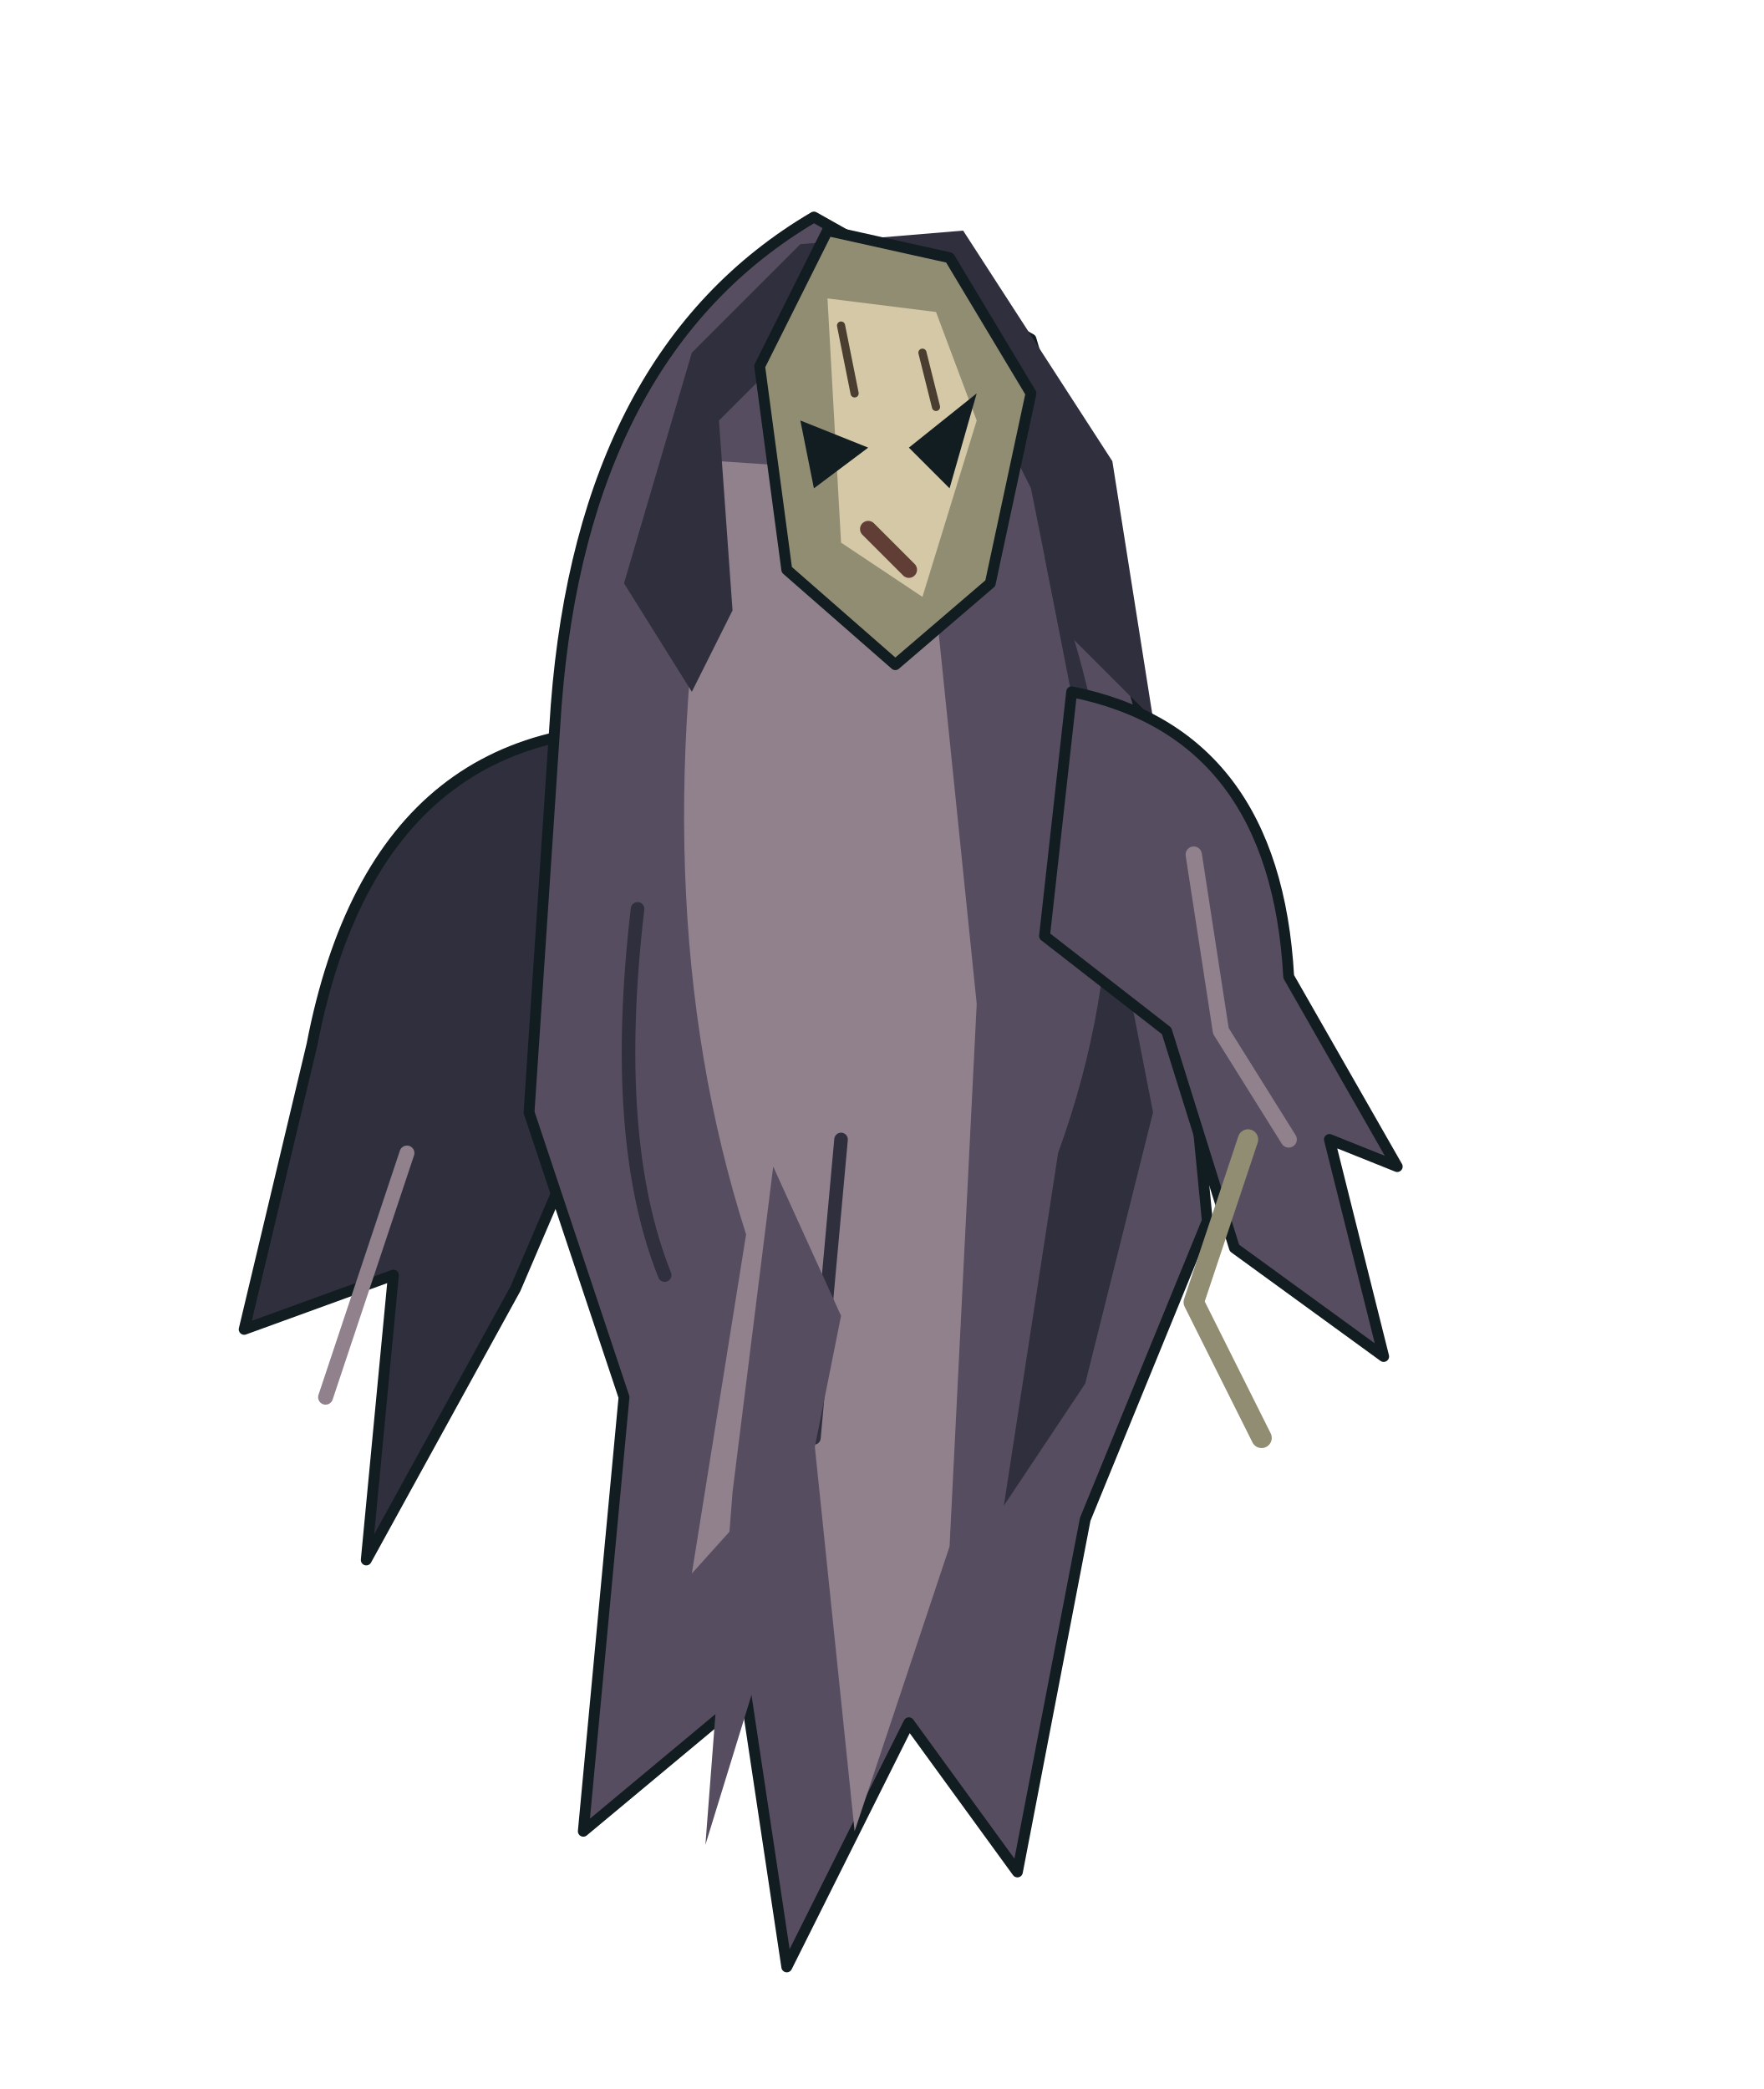
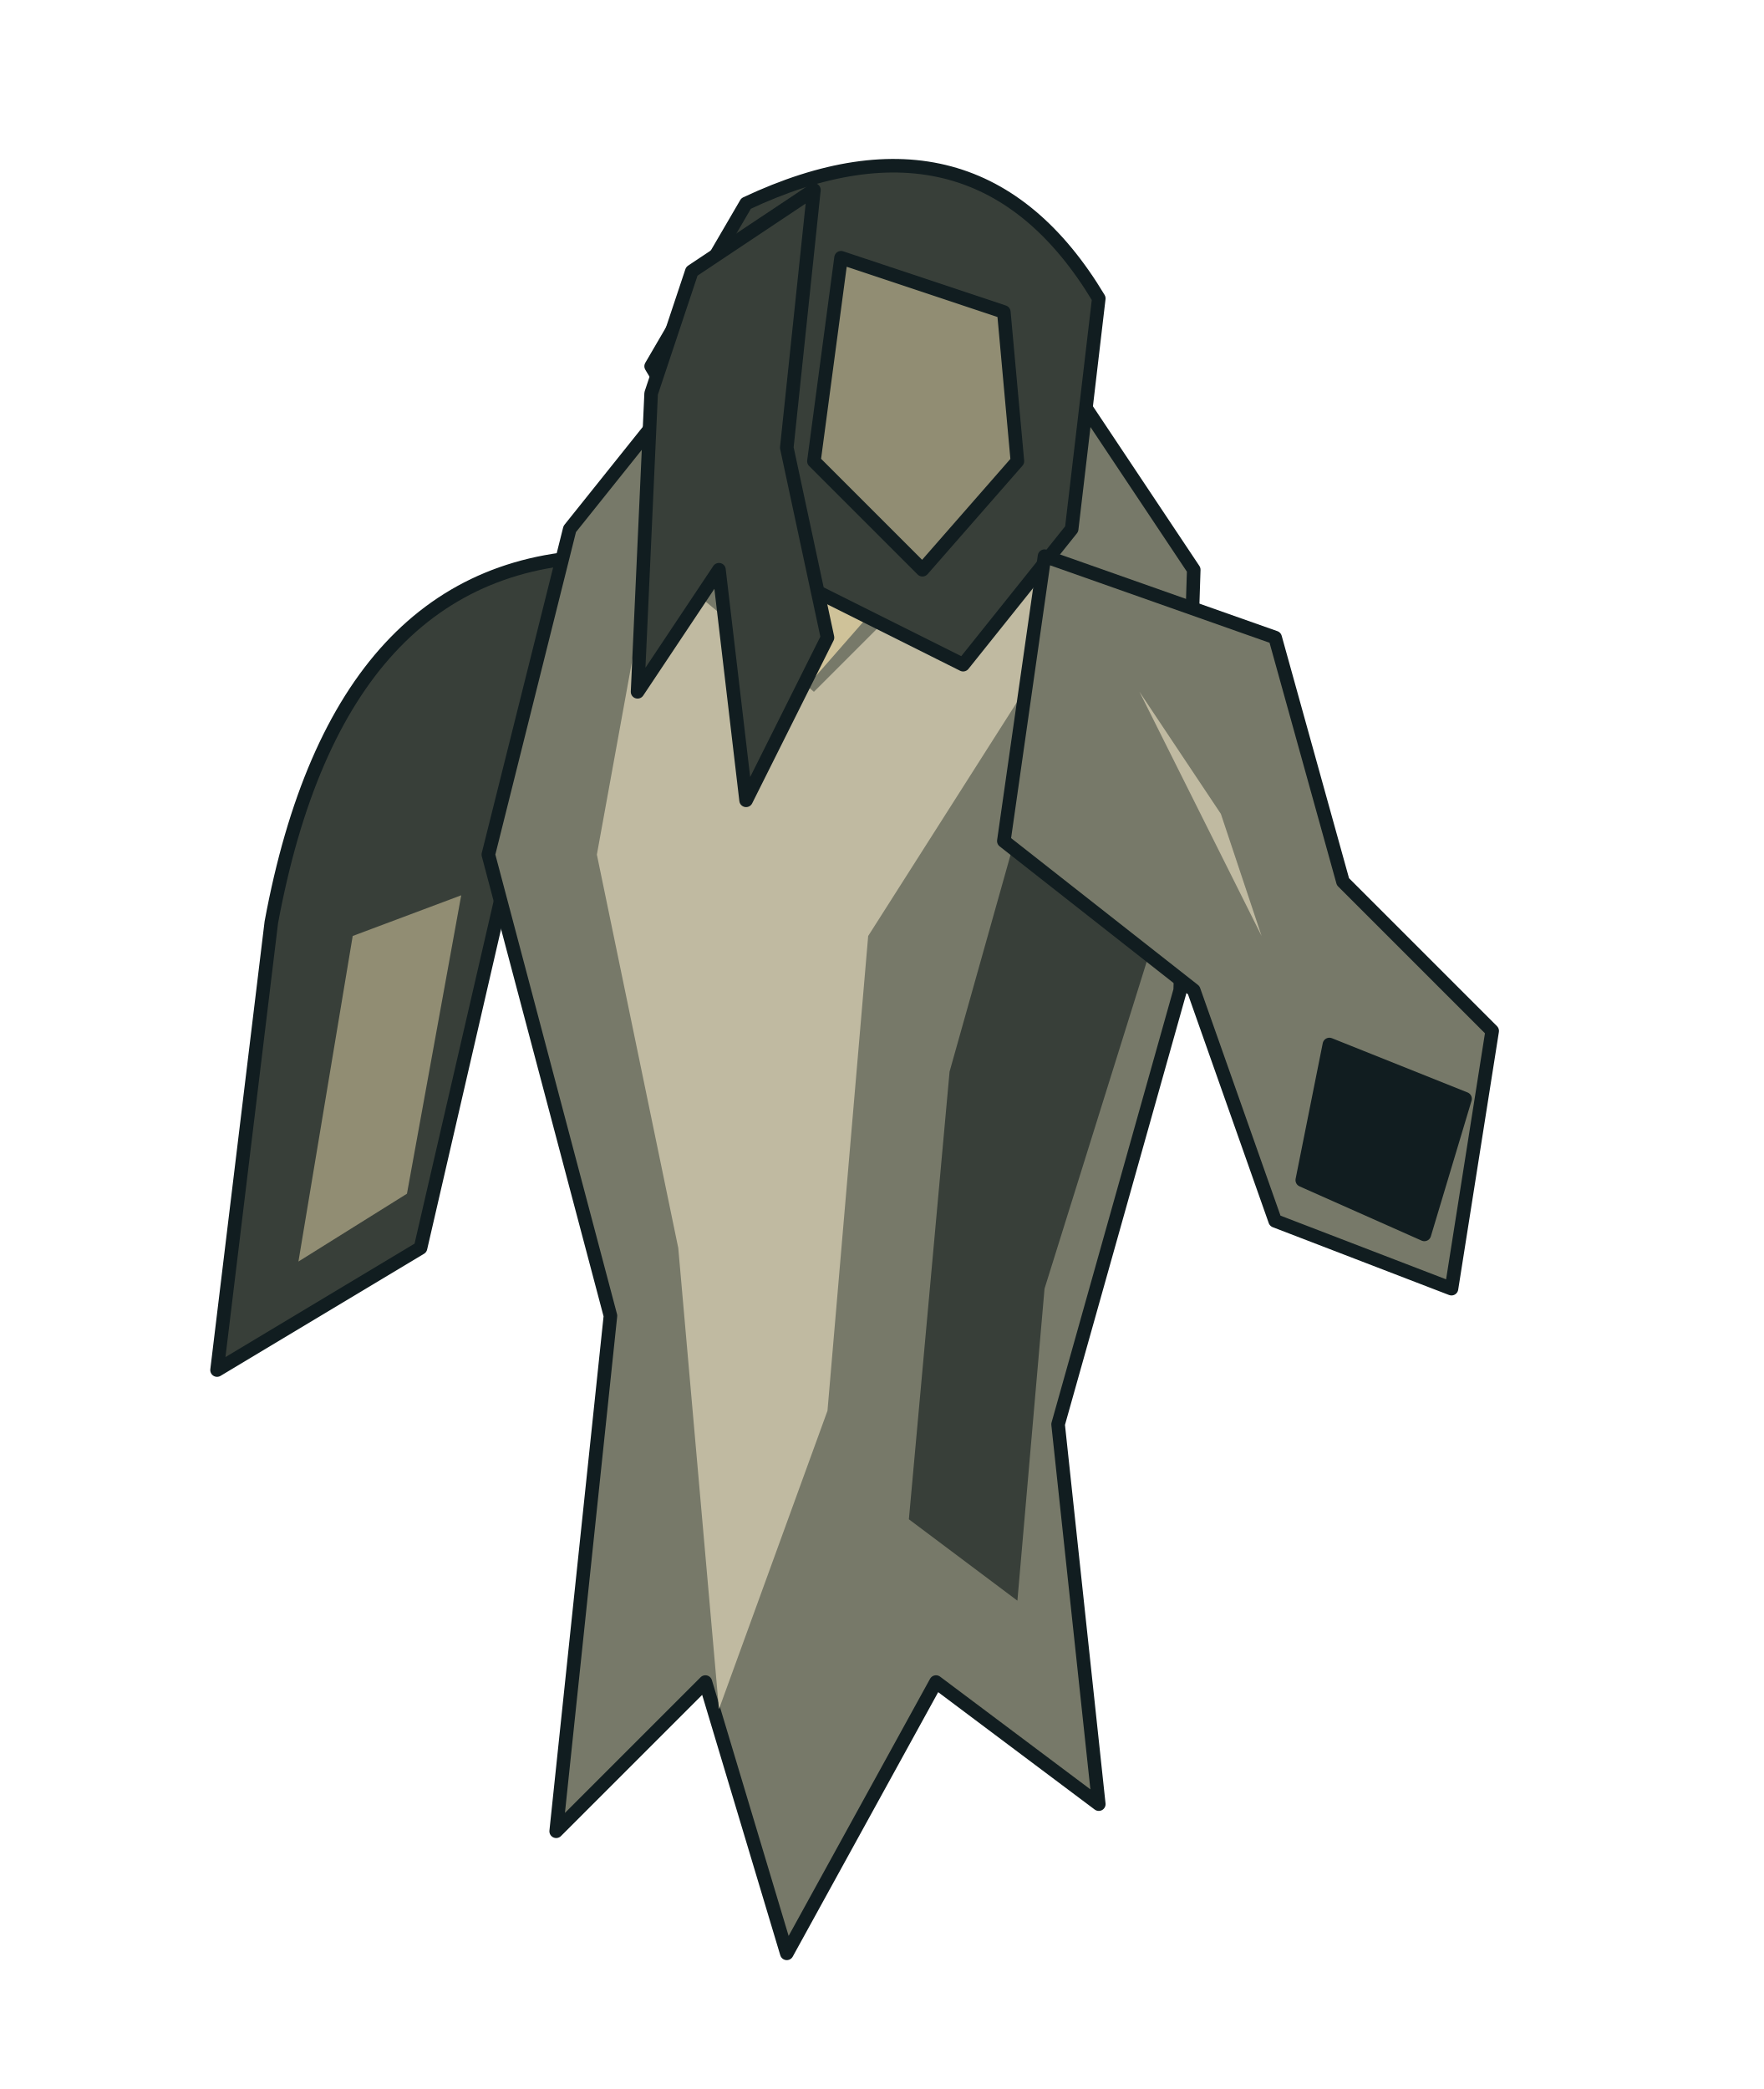
<svg xmlns="http://www.w3.org/2000/svg" viewBox="-65 -142 130 154" role="img">
  <g id="root" stroke-linejoin="round" stroke-linecap="round" />
  <g id="rear-sleeve" stroke-linejoin="round" stroke-linecap="round">
-     <path d="M-13 -88 Q-37 -91 -42 -65 L-47 -44 -36 -48 -38 -27 -27 -47 -21 -61Z" fill="#302f3d" stroke="#111d20" stroke-width="0.8" data-lod="0" />
-     <path d="M-35 -57 L-38 -48 -41 -39" fill="none" stroke="#90818d" stroke-width="1.1" data-lod="1" />
+     <path d="M-20 -101 Q-40 -101 -45 -74 L-49 -41 -34 -50 -28 -76 -11 -87Z" fill="#383f39" stroke="#111d20" stroke-width="1" data-lod="0" />
+     <path d="M-39 -73 L-43 -49 -35 -54 -31 -76Z" fill="#918d73" stroke="none" stroke-width="1" data-lod="0" />
  </g>
  <g id="body" stroke-linejoin="round" stroke-linecap="round">
-     <path d="M-5 -126 Q-22 -116 -24 -90 L-26 -60 -19 -39 -22 -7 -10 -17 -7 3 2 -15 10 -4 15 -30 24 -52 21 -83 11 -117Z" fill="#574d60" stroke="#111d20" stroke-width="0.8" data-lod="0" />
-     <path d="M-12 -108 Q-18 -76 -10 -51 L-14 -26 -5 -36 -2 -7 5 -28 7 -68 3 -107Z" fill="#90818d" stroke="none" stroke-width="0.8" data-lod="0" />
-     <path d="M12 -101 Q21 -79 13 -57 L9 -31 15 -40 20 -60Z" fill="#302f3d" stroke="none" stroke-width="0.8" data-lod="0" />
-     <path d="M-18 -75 Q-20 -58 -16 -48 M-3 -58 L-5 -36" fill="none" stroke="#302f3d" stroke-width="1" data-lod="1" />
-     <path d="M-6 -124 L-14 -116 -19 -99 -14 -91 -11 -97 -12 -111 -5 -118 6 -116 11 -106 13 -96 20 -89 17 -108 6 -125Z" fill="#302f3d" stroke="none" stroke-width="0.8" data-lod="0" />
-     <path d="M-8 -56 L-3 -45 -6 -30 -4 -11 -9 -19 -13 -6 -11 -32Z" fill="#574d60" stroke="none" stroke-width="0.8" data-lod="0" />
+     <path d="M-11 -118 L9 -121 23 -100 22 -69 13 -37 16 -9 4 -18 -7 2 -13 -18 -24 -7 -20 -45 -29 -79 -23 -103Z" fill="#777969" stroke="#111d20" stroke-width="1" data-lod="0" />
+     <path d="M-17 -101 L-5 -91 10 -106 13 -95 -1 -73 -4 -38 -12 -16 -15 -50 -21 -79Z" fill="#c0baa1" stroke="none" stroke-width="1" data-lod="0" />
+     <path d="M14 -95 L22 -79 12 -47 10 -24 2 -30 5 -63Z" fill="#383f39" stroke="none" stroke-width="1" data-lod="0" />
+     <path d="M-17 -107 L-5 -92 9 -108" fill="#cfc299" stroke="none" stroke-width="2" data-lod="0" />
  </g>
  <g id="head" stroke-linejoin="round" stroke-linecap="round">
-     <path d="M-9 -115 L-4 -125 5 -123 11 -113 8 -99 1 -93 -7 -100Z" fill="#918d73" stroke="#111d20" stroke-width="0.8" data-lod="0" />
-     <path d="M-4 -120 L4 -119 7 -111 3 -98 -3 -102Z" fill="#d4c8a7" stroke="none" stroke-width="0.8" data-lod="0" />
-     <path d="M-6 -111 L-1 -109 -5 -106Z M2 -109 L7 -113 5 -106Z" fill="#111d20" stroke="none" stroke-width="0.8" data-lod="0" />
-     <path d="M-1 -103 L2 -100" fill="none" stroke="#603d35" stroke-width="1.2" data-lod="0" />
-     <path d="M-3 -118 L-2 -113 M3 -116 L4 -112" fill="none" stroke="#493e30" stroke-width="0.6" data-lod="2" />
+     <path d="M-10 -127 Q7 -135 16 -120 L14 -103 6 -93 -8 -100 -17 -115Z" fill="#383f39" stroke="#111d20" stroke-width="1" data-lod="0" />
+     <path d="M-3 -123 L9 -119 10 -108 3 -100 -5 -108Z" fill="#918d73" stroke="#111d20" stroke-width="1" data-lod="0" />
+     <path d="M-14 -122 L-5 -128 -7 -109 -4 -95 -10 -83 -12 -100 -18 -91 -17 -113Z" fill="#383f39" stroke="#111d20" stroke-width="1" data-lod="0" />
+     <path d="M2 -114 L8 -113" fill="#111d20" stroke="none" stroke-width="1" data-lod="0" />
  </g>
  <g id="front-sleeve" stroke-linejoin="round" stroke-linecap="round">
-     <path d="M14 -91 Q29 -88 30 -70 L38 -56 33 -58 37 -42 26 -50 21 -66 12 -73Z" fill="#574d60" stroke="#111d20" stroke-width="0.8" data-lod="0" />
-     <path d="M23 -79 L25 -66 30 -58" fill="none" stroke="#90818d" stroke-width="1.2" data-lod="1" />
-     <path d="M27 -58 L23 -46 28 -36" fill="none" stroke="#918d73" stroke-width="1.5" data-lod="0" />
+     <path d="M12 -101 L29 -95 34 -77 45 -66 42 -47 29 -52 23 -69 9 -80Z" fill="#777969" stroke="#111d20" stroke-width="1" data-lod="0" />
+     <path d="M33 -65 L43 -61 40 -51 31 -55Z" fill="#111d20" stroke="#111d20" stroke-width="1" data-lod="0" />
+     <path d="M19 -91 L25 -82 28 -73" fill="#c0baa1" stroke="none" stroke-width="2" data-lod="0" />
  </g>
</svg>
